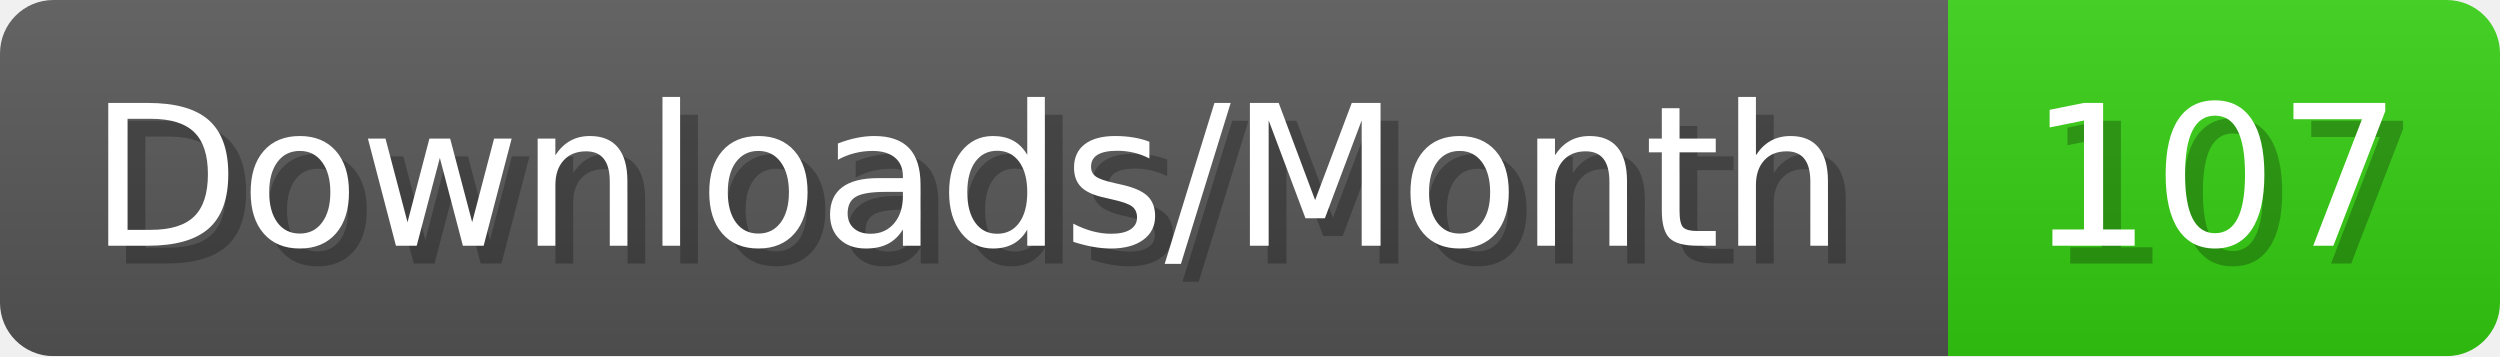
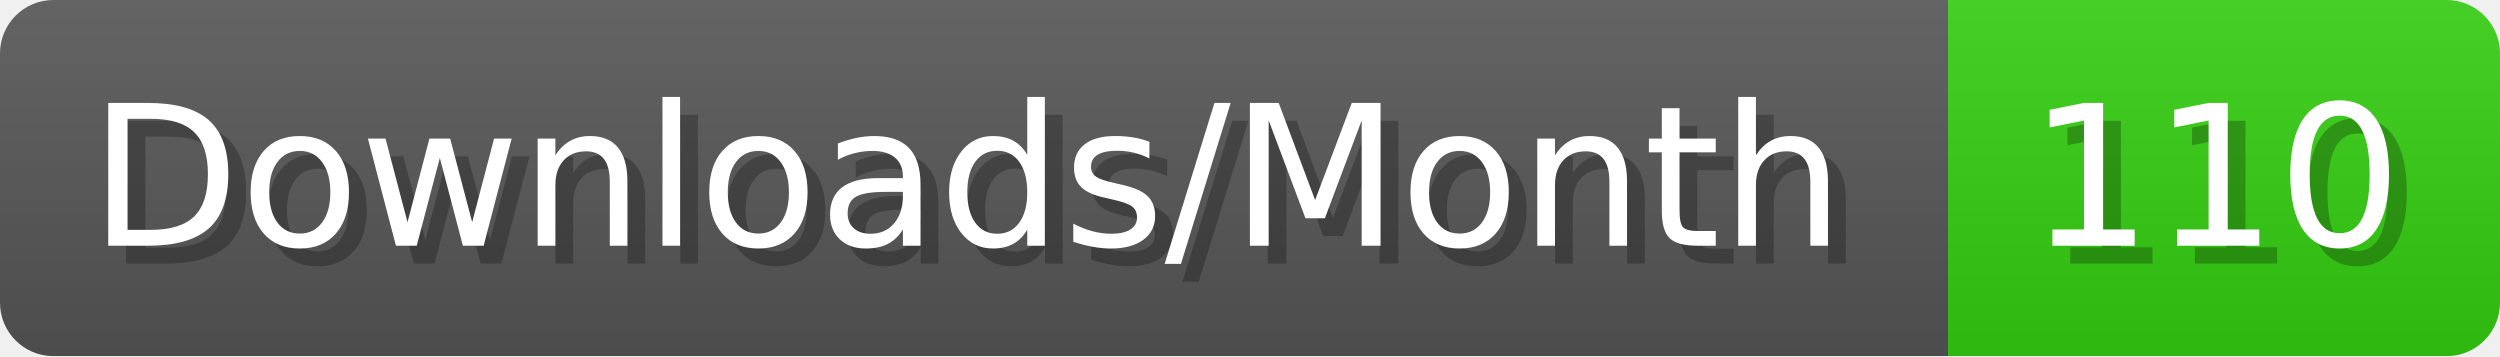
- <svg xmlns="http://www.w3.org/2000/svg" width="140.4" height="20" viewBox="0 0 1404 200" role="img" aria-label="Downloads/Month: 107">
+ <svg xmlns="http://www.w3.org/2000/svg" width="140.4" height="20" viewBox="0 0 1404 200" role="img" aria-label="Downloads/Month: 110">
  <linearGradient id="YlXUI" x2="0" y2="100%">
    <stop offset="0" stop-opacity=".1" stop-color="#EEE" />
    <stop offset="1" stop-opacity=".1" />
  </linearGradient>
  <mask id="JHhop">
    <rect width="1404" height="200" rx="30" fill="#FFF" />
  </mask>
  <g mask="url(#JHhop)">
    <rect width="1094" height="200" fill="#555" />
    <rect width="310" height="200" fill="#3C1" x="1094" />
    <rect width="1404" height="200" fill="url(#YlXUI)" />
  </g>
  <g aria-hidden="true" fill="#fff" text-anchor="start" font-family="Verdana,DejaVu Sans,sans-serif" font-size="110">
    <text x="60" y="148" textLength="994" fill="#000" opacity="0.25">Downloads/Month</text>
    <text x="50" y="138" textLength="994">Downloads/Month</text>
-     <text x="1149" y="148" textLength="210" fill="#000" opacity="0.25">107</text>
-     <text x="1139" y="138" textLength="210">107</text>
+     <text x="1149" y="148" textLength="210" fill="#000" opacity="0.25">110</text>
+     <text x="1139" y="138" textLength="210">110</text>
  </g>
</svg>
